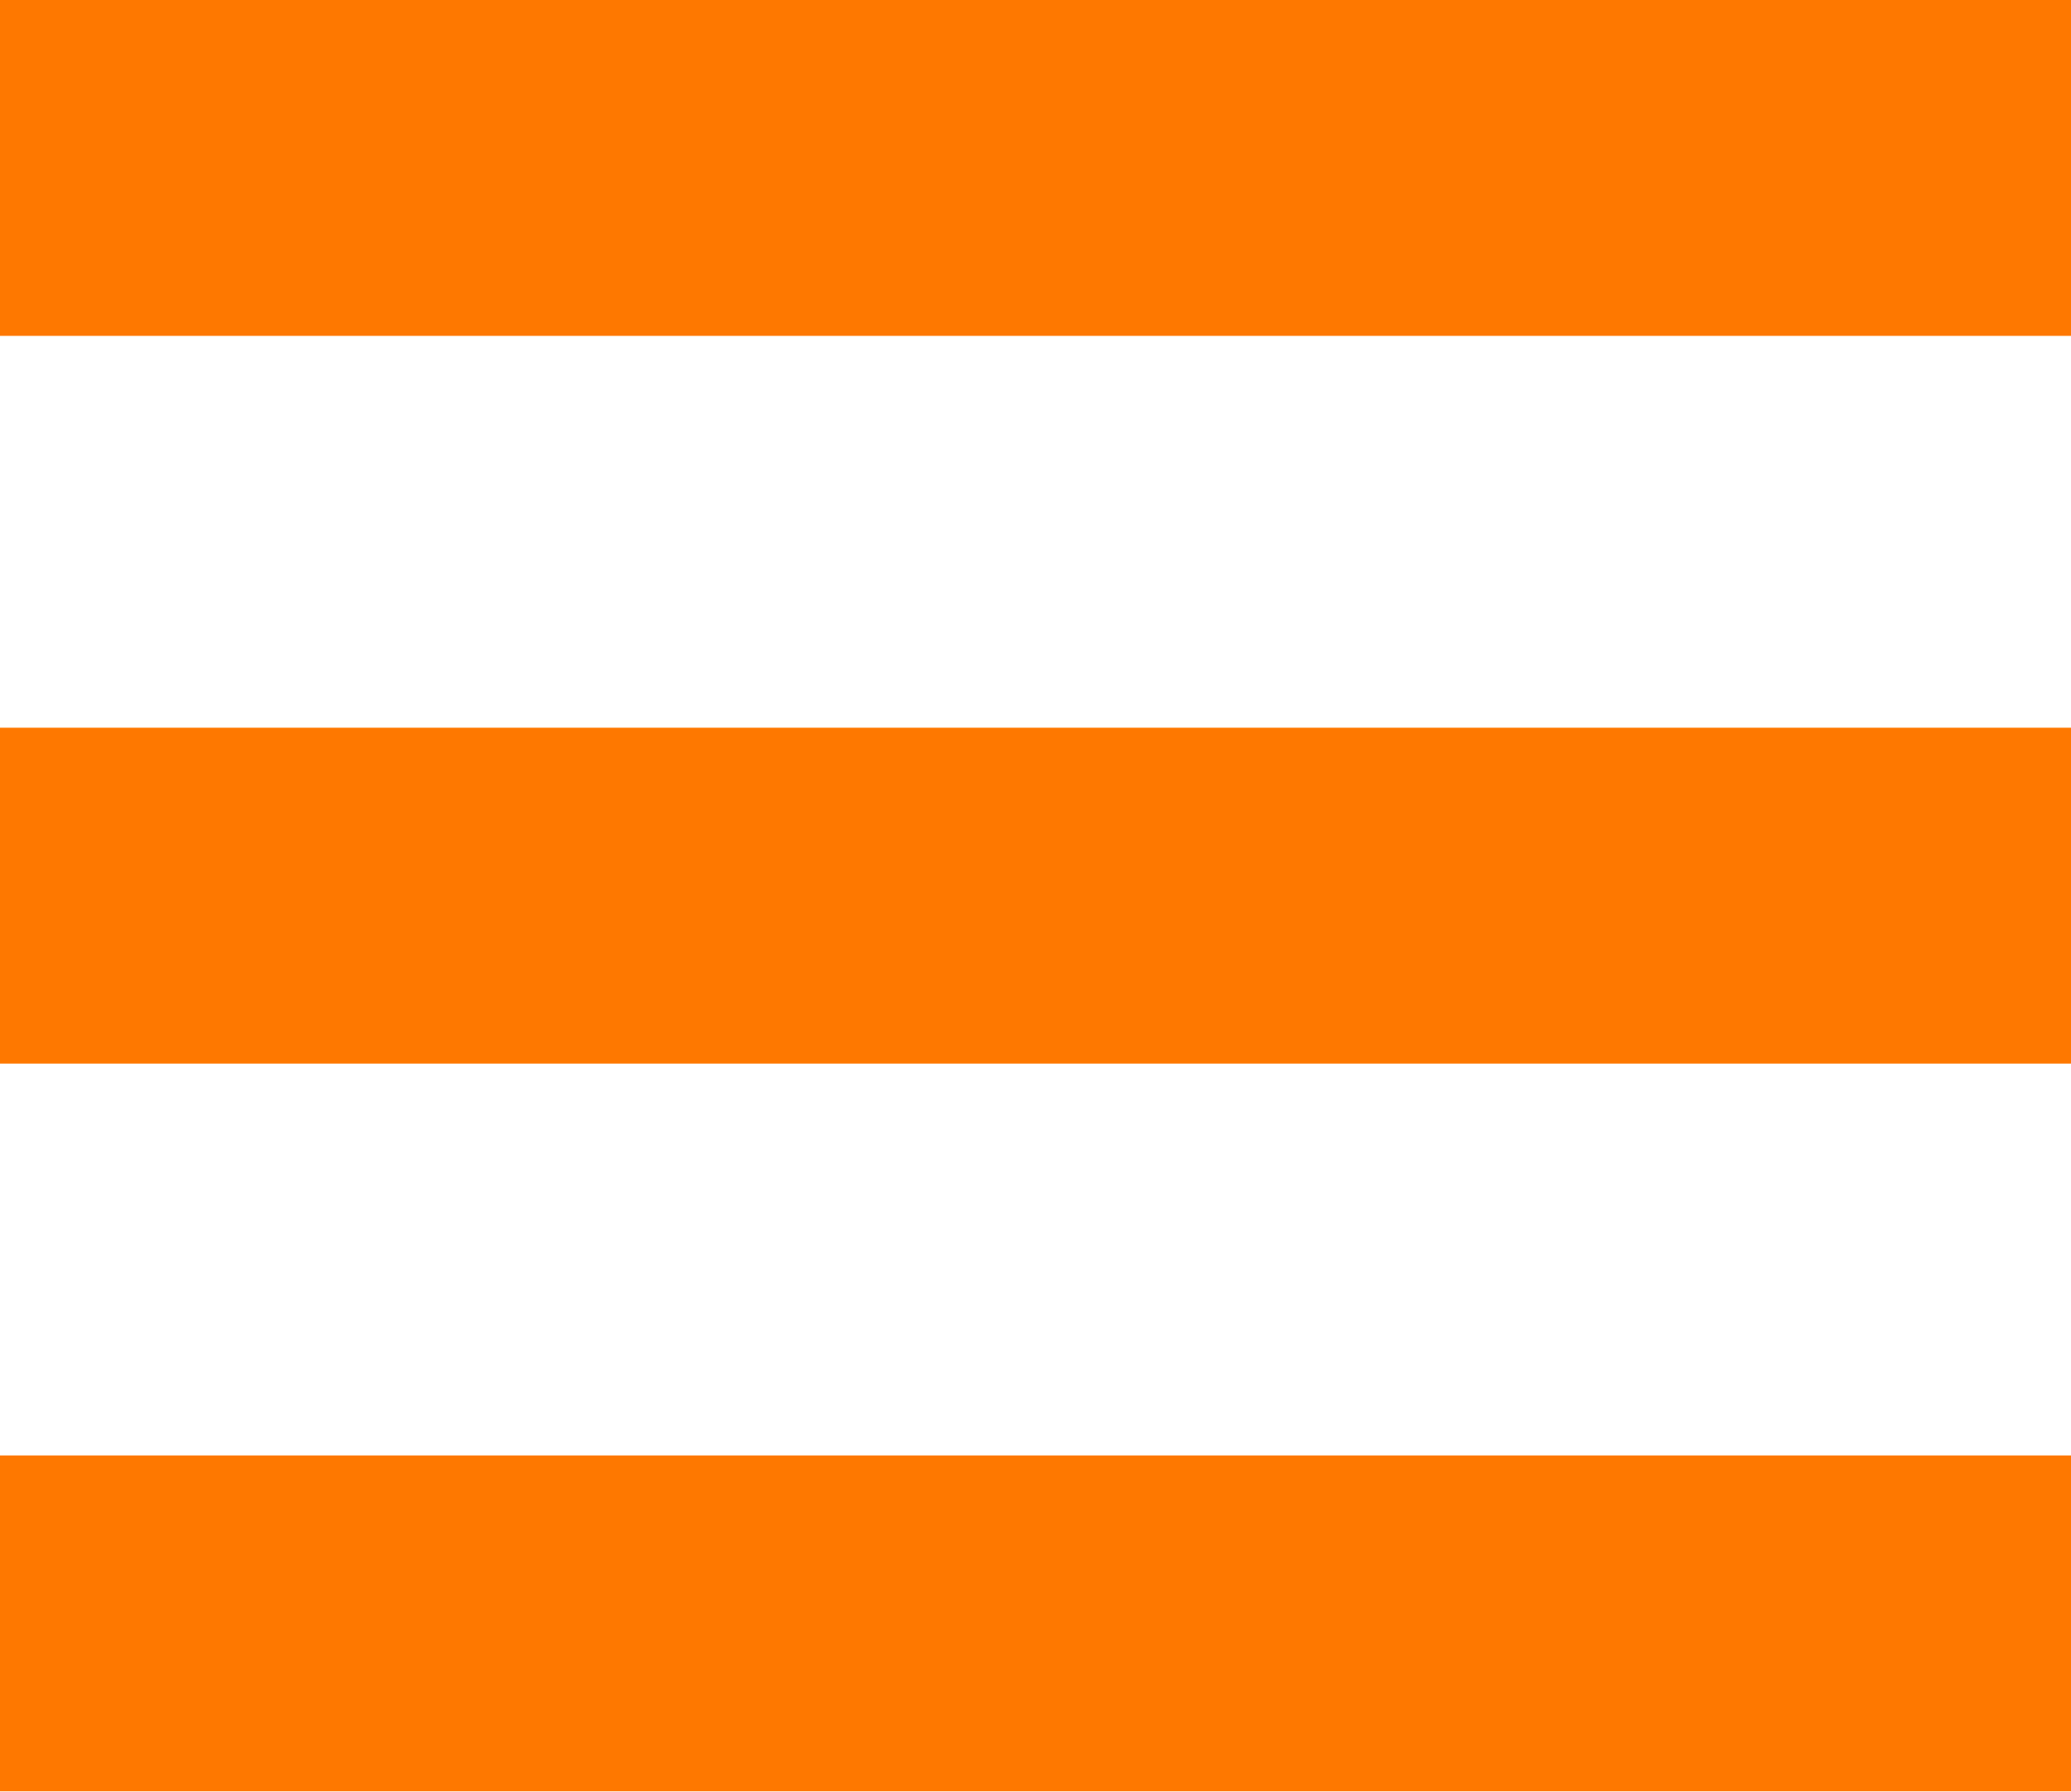
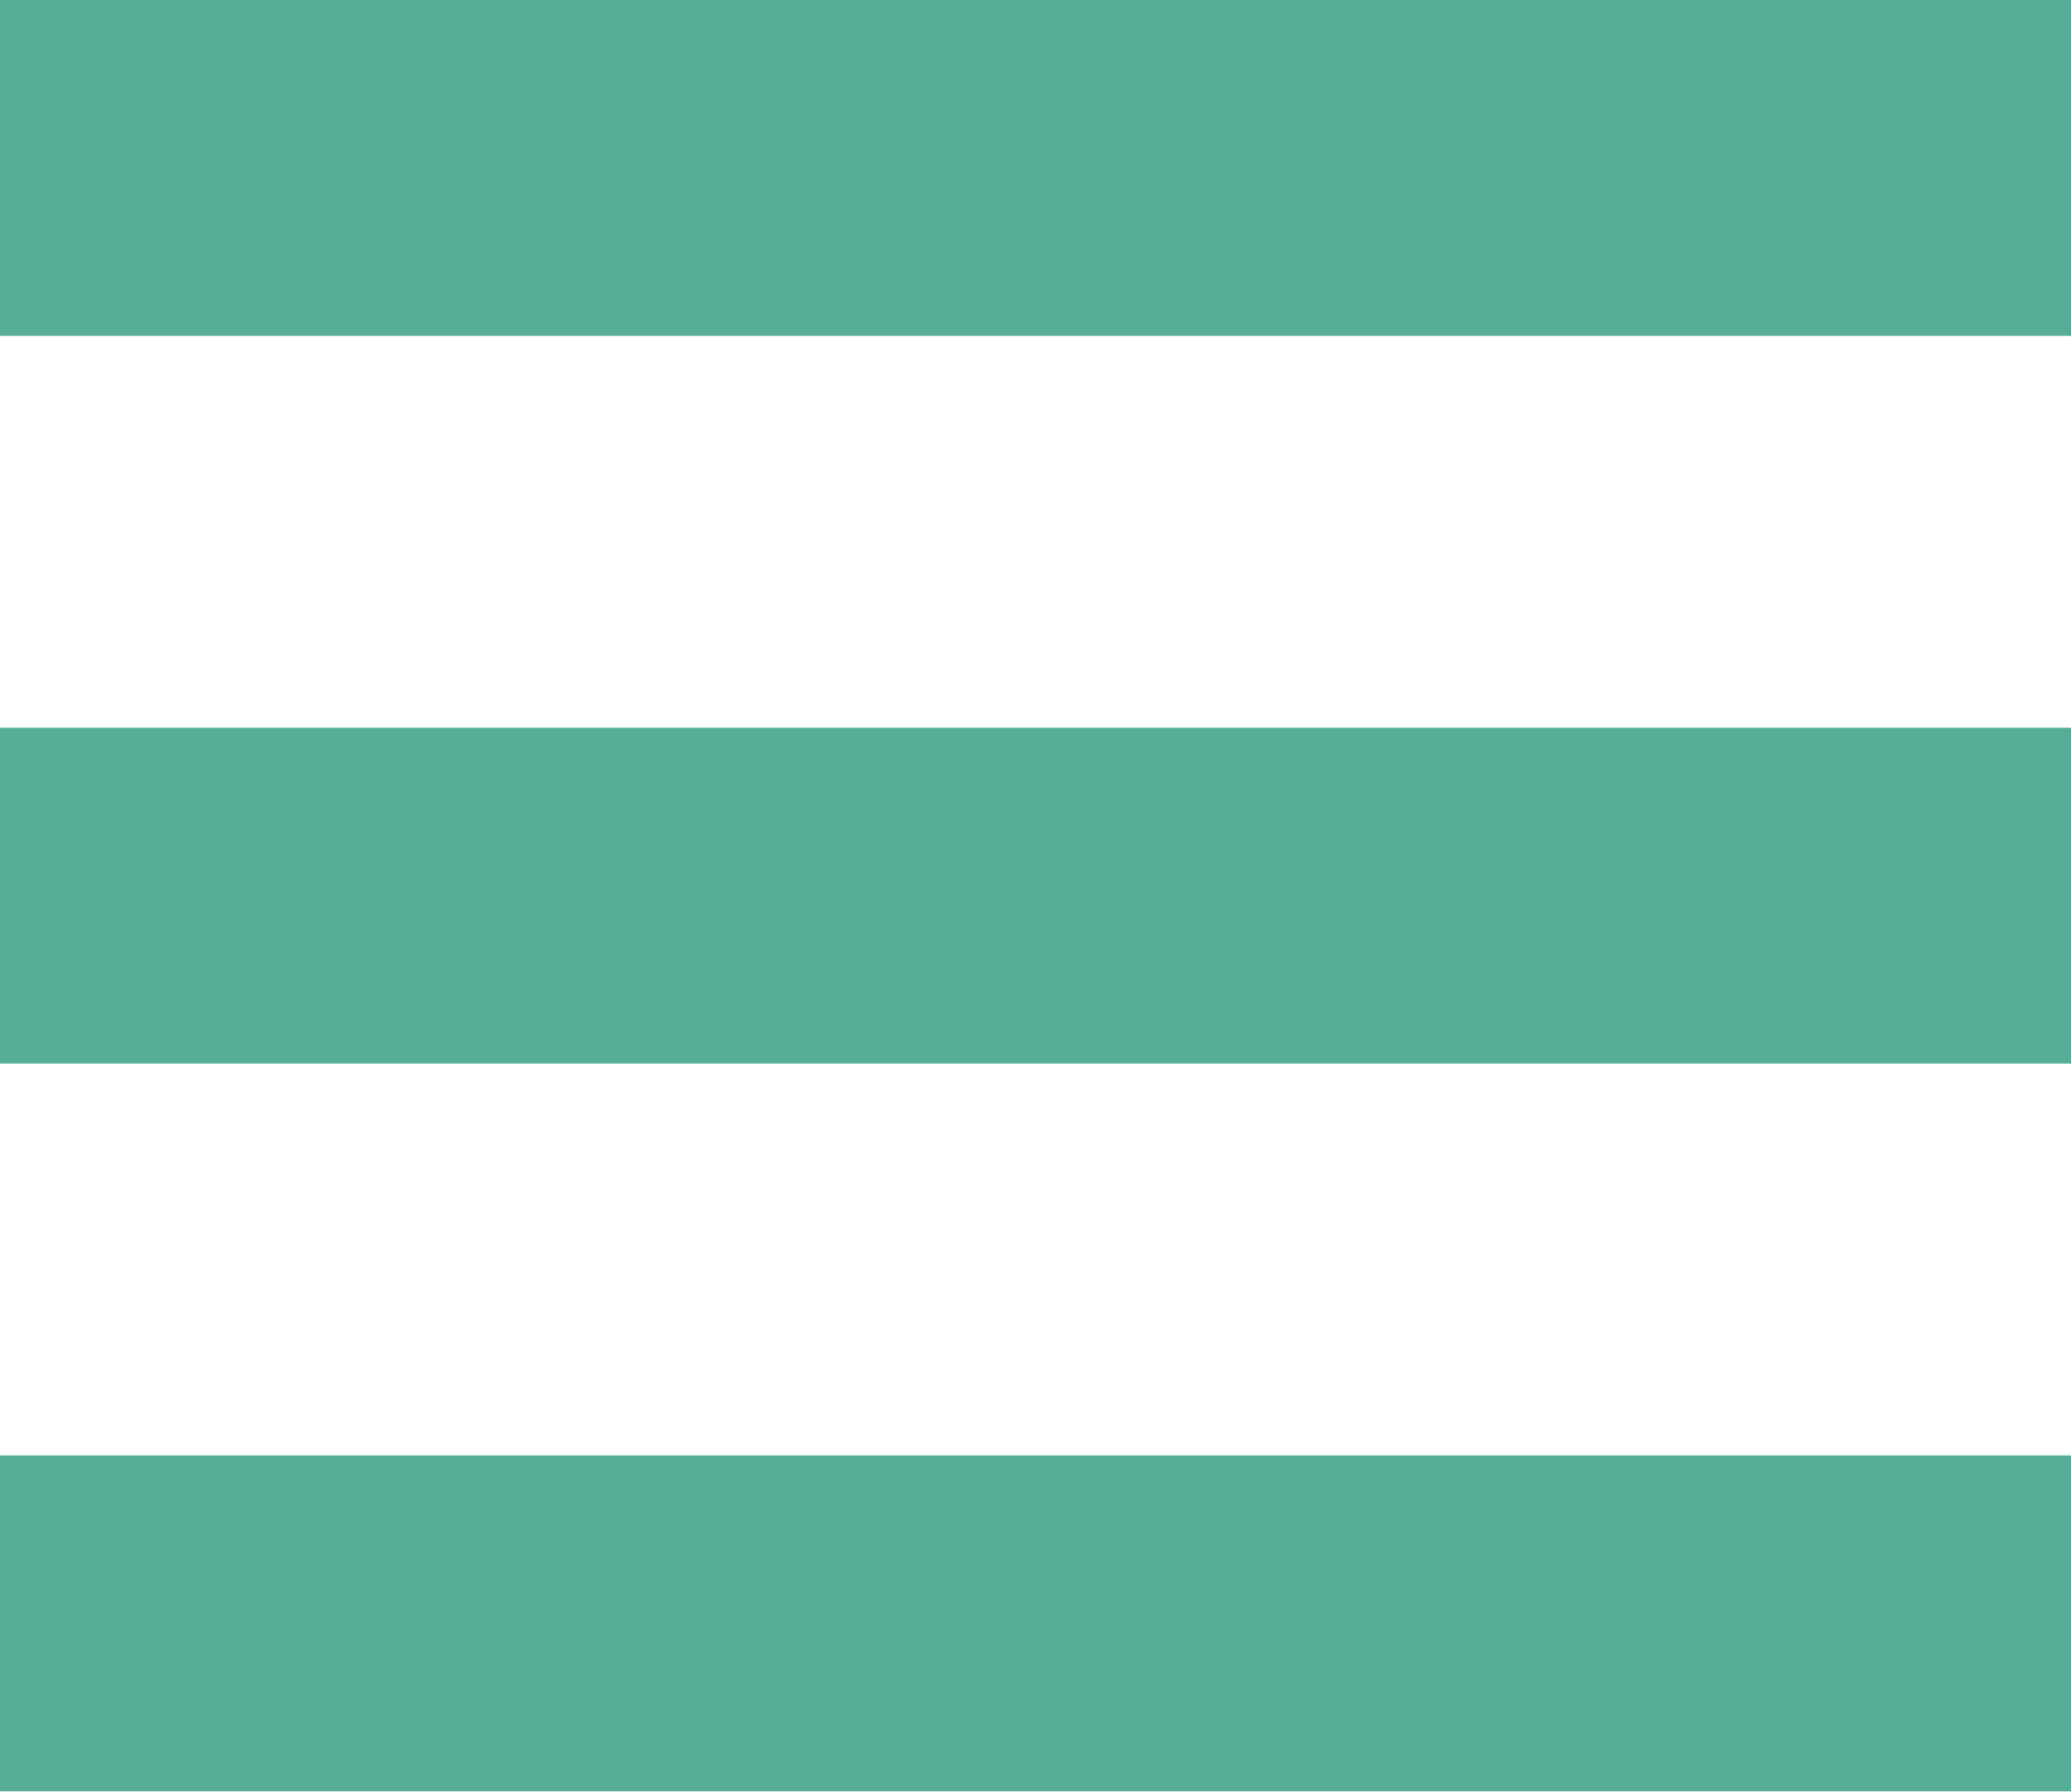
<svg xmlns="http://www.w3.org/2000/svg" width="37" height="32">
-   <g fill="#FE7800" fill-rule="evenodd">
+   <g fill="#55ae95" fill-rule="evenodd">
    <path d="M0 0h37v6H0zM0 13h37v6H0zM0 26h37v6H0z" />
  </g>
</svg>
